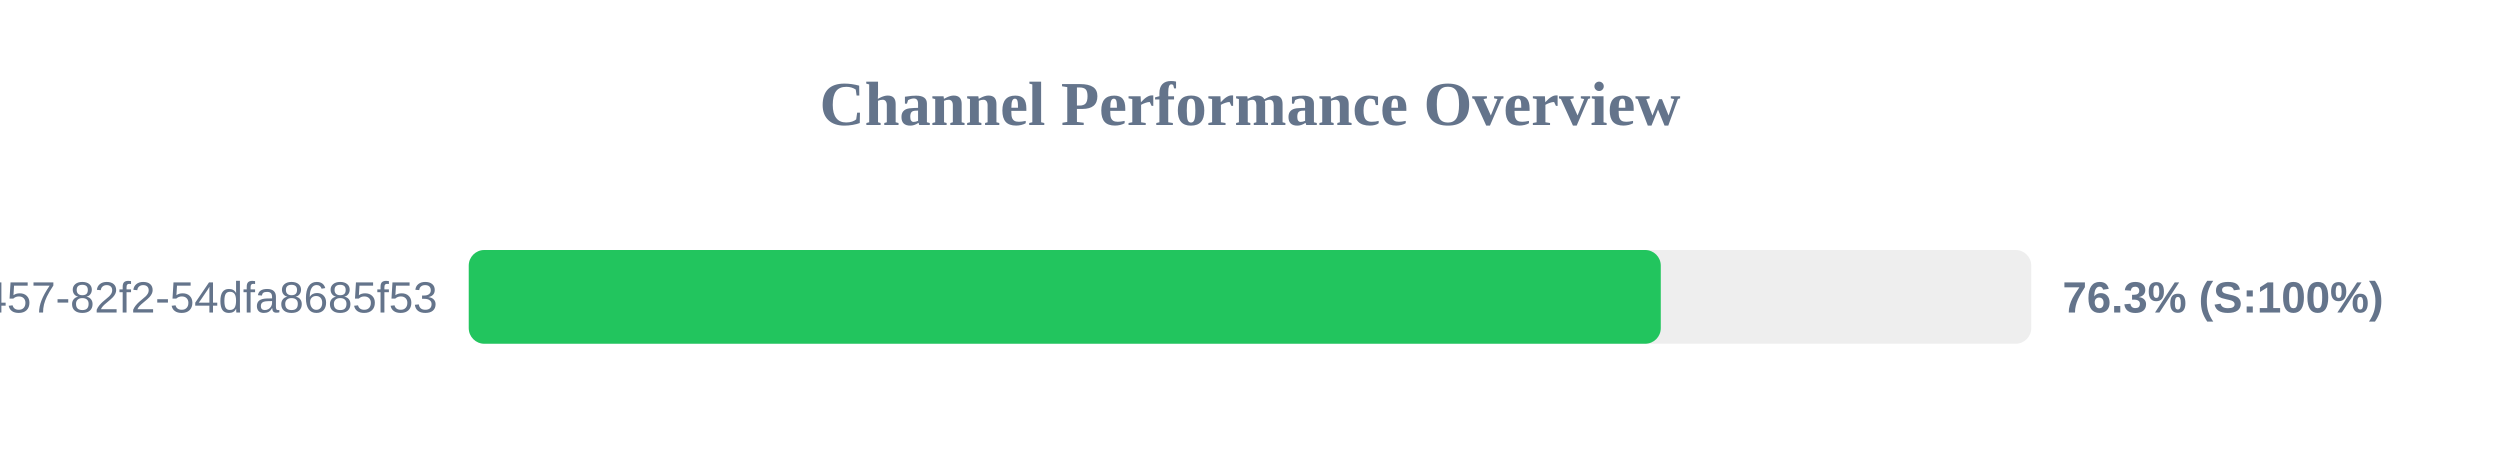
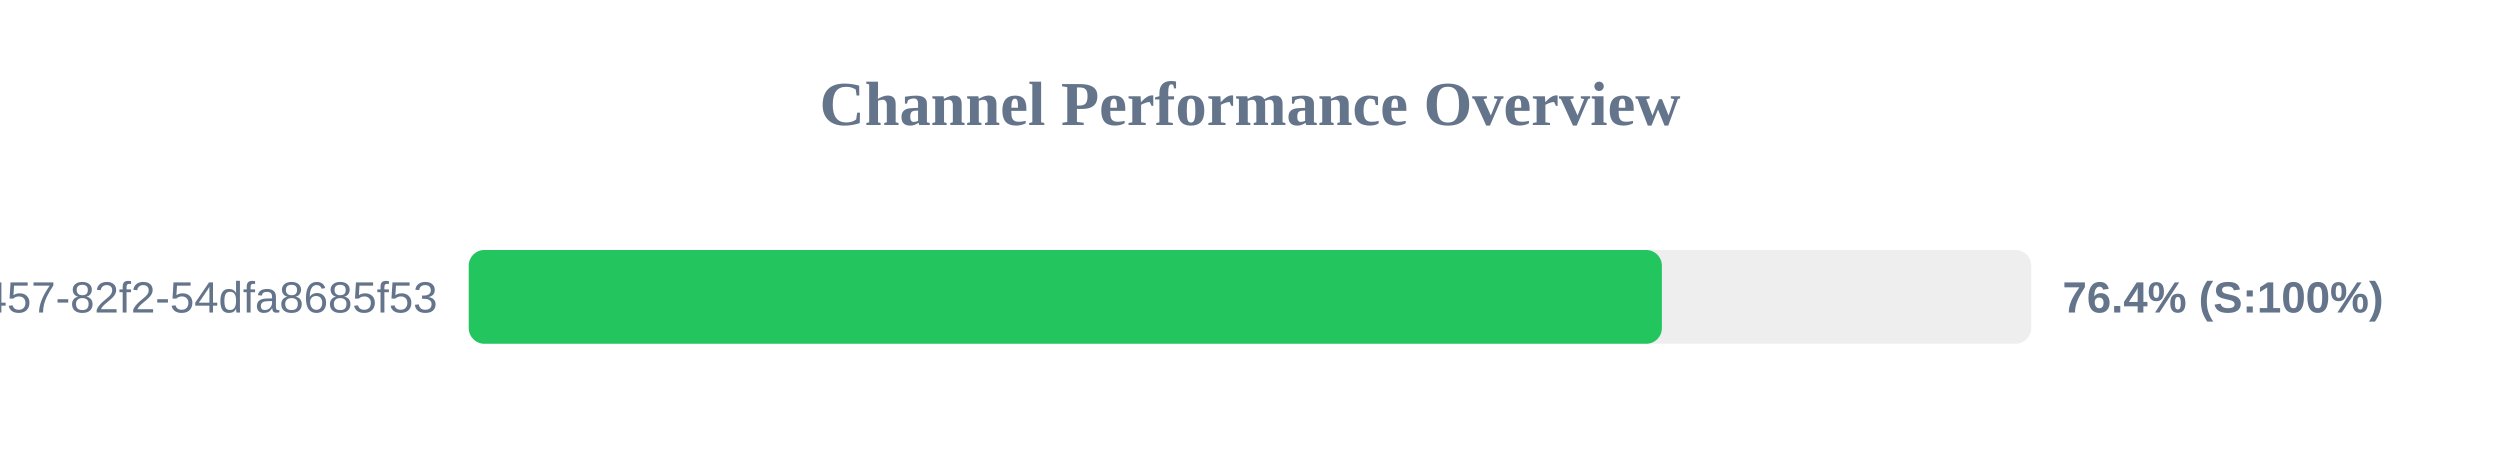
<svg xmlns="http://www.w3.org/2000/svg" width="800" height="150" version="1.1">
  <style>
        .row { font: 14px Arial; fill: #64748b; }
        .score { font: bold 14px Arial; fill: #64748b; }
    </style>
  <text x="400" y="40" text-anchor="middle" font-size="20px" font-weight="bold" fill="#64748b">Channel Performance Overview</text>
  <rect x="150" y="80" width="500" height="30" fill="#eee" rx="5" />
-   <rect x="150" y="80" width="381.45" height="30" fill="#22c55e" rx="5" />
+   <rect x="150" y="80" width="381.8" height="30" fill="#22c55e" rx="5" />
  <text x="140" y="100" text-anchor="end" class="row">?uuid=413c8b50-96bf-4457-82f2-54dfa8685f53</text>
-   <text x="660" y="100" text-anchor="start" class="score">76.3% (S:100%)</text>
+   <text x="660" y="100" text-anchor="start" class="score">76.4% (S:100%)</text>
</svg>
